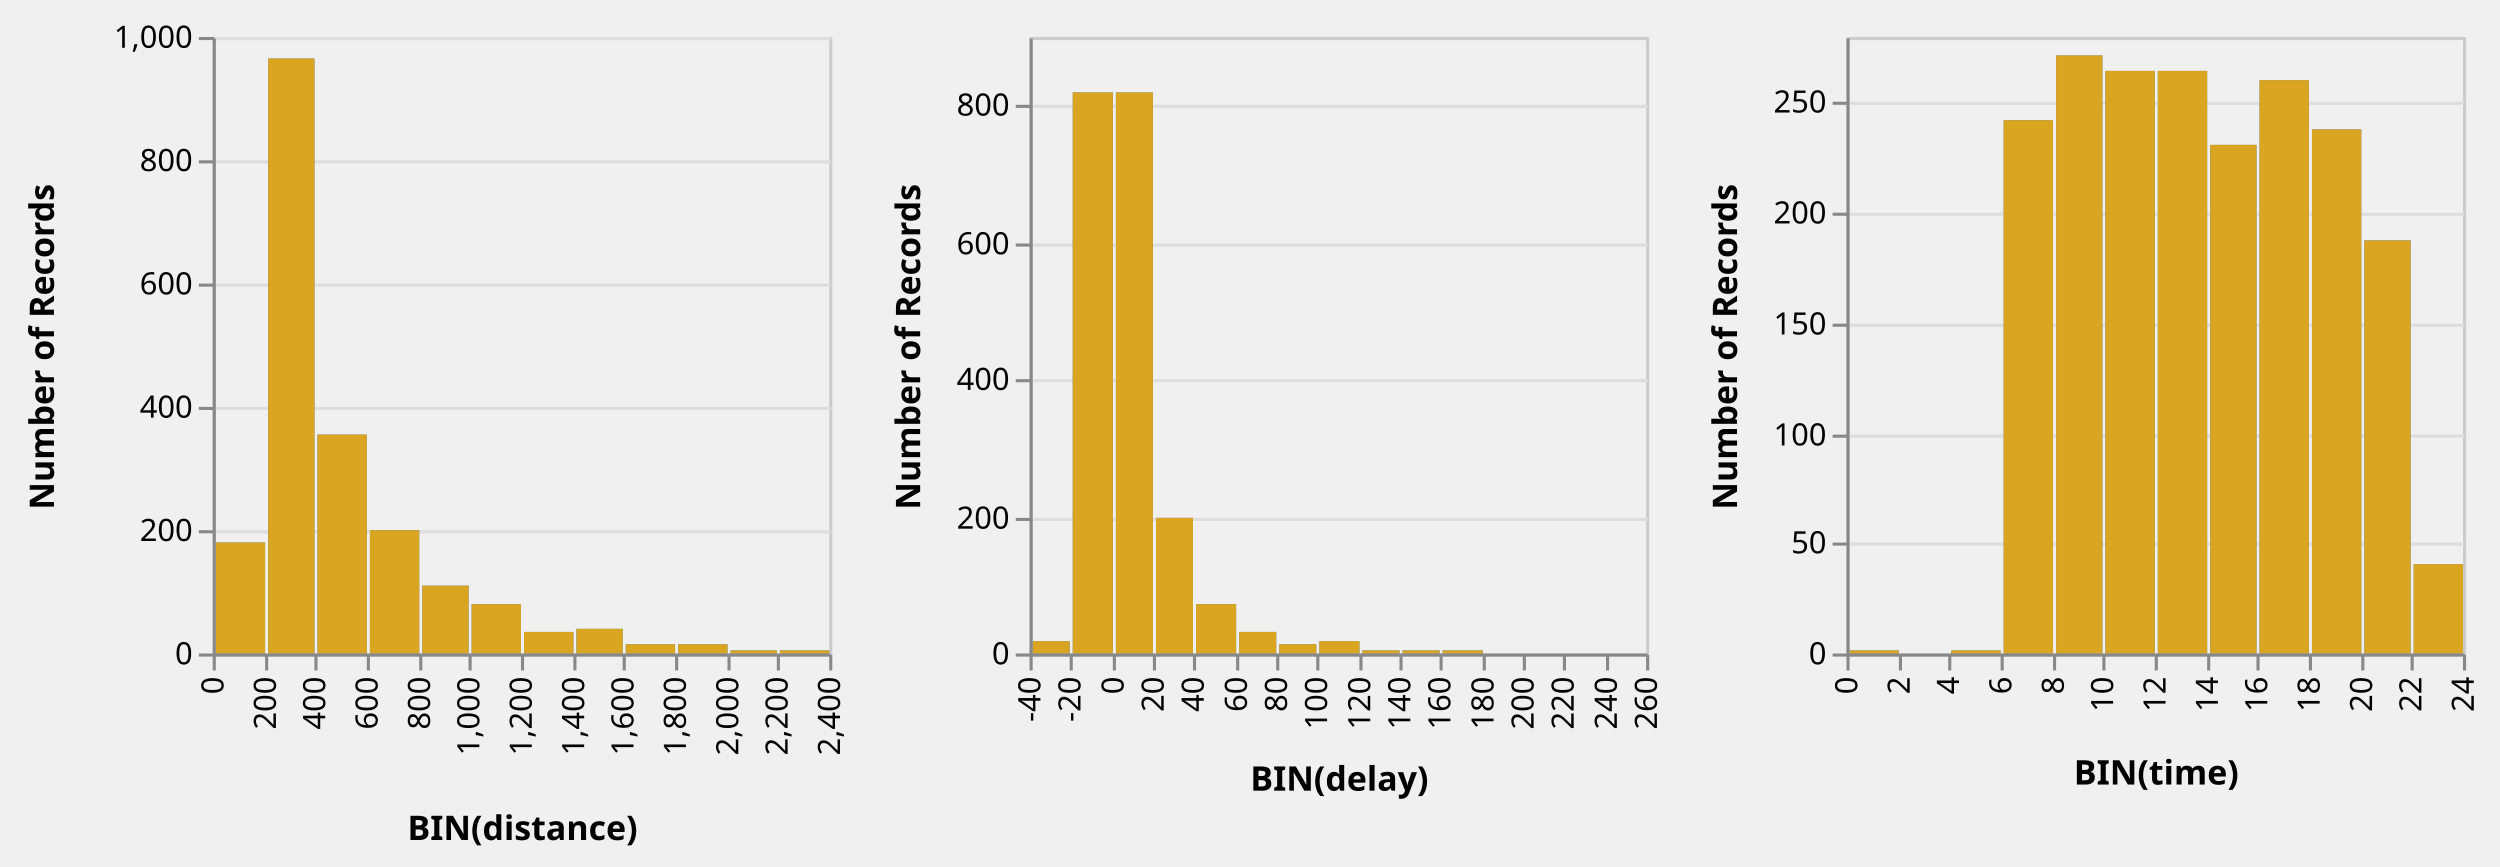
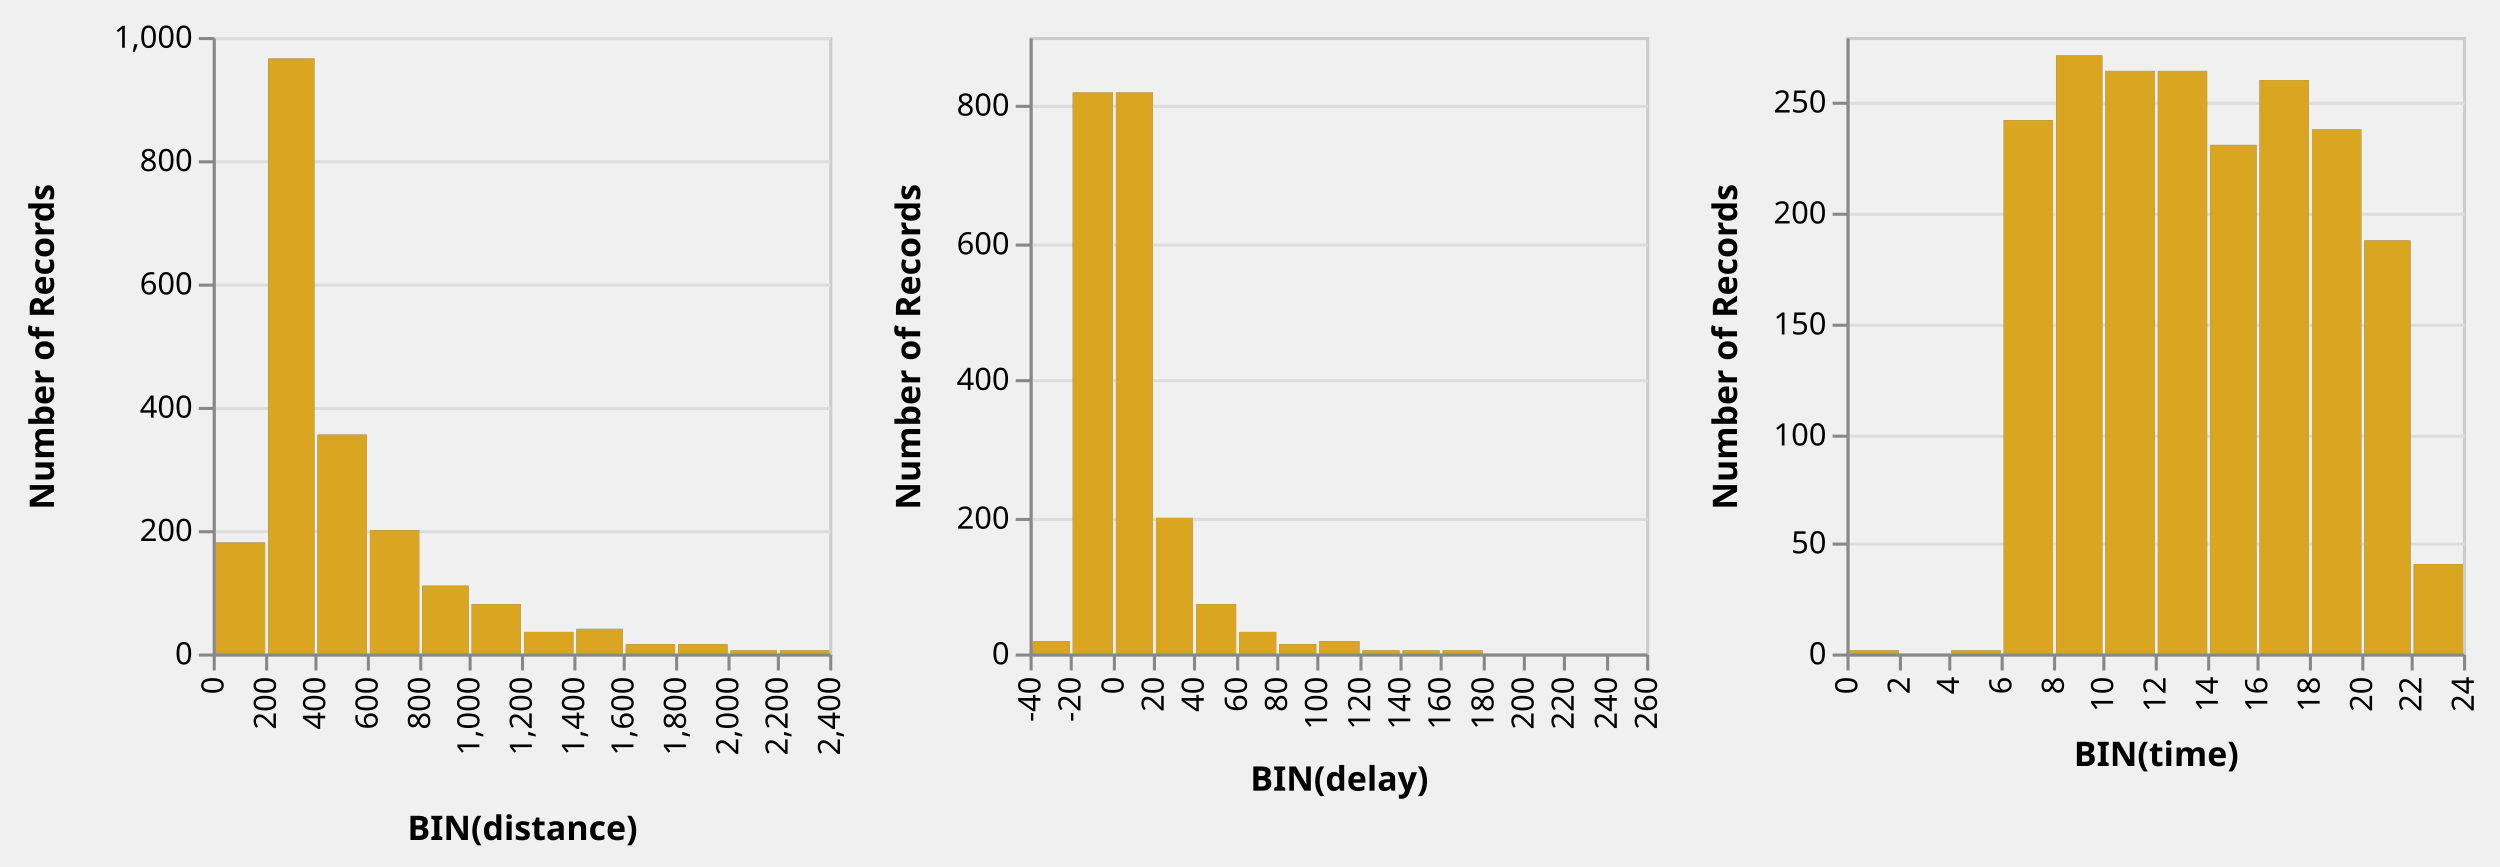
<svg xmlns="http://www.w3.org/2000/svg" class="marks" width="811" height="281" viewBox="0 0 811 281" version="1.1">
  <defs>
    <clipPath id="clip1">
      <rect x="0" y="0" width="200" height="200" />
    </clipPath>
    <clipPath id="clip2">
      <rect x="0" y="0" width="200" height="200" />
    </clipPath>
    <clipPath id="clip3">
      <rect x="0" y="0" width="200" height="200" />
    </clipPath>
    <clipPath id="clip4">
      <rect x="0" y="0" width="200" height="200" />
    </clipPath>
    <clipPath id="clip5">
      <rect x="0" y="0" width="200" height="200" />
    </clipPath>
    <clipPath id="clip6">
      <rect x="0" y="0" width="200" height="200" />
    </clipPath>
  </defs>
  <g transform="translate(69,12)">
    <g class="mark-group role-frame root">
      <g transform="translate(0,0)">
        <path class="background" d="M0,0h200v200h-200Z" style="fill: none;" />
        <g>
          <g class="mark-group role-scope child_distance_group">
            <g transform="translate(0,0)">
              <path class="background" d="M0.5,0.5h200v200h-200Z" style="fill: transparent; stroke: #ccc;" />
              <g>
                <g class="mark-group role-axis">
                  <g transform="translate(0.5,0.5)">
                    <path class="background" d="M0,0h0v0h0Z" style="pointer-events: none; fill: none;" />
                    <g>
                      <g class="mark-rule role-axis-grid" style="pointer-events: none;">
                        <line transform="translate(0,200)" x2="200" y2="0" style="fill: none; stroke: #ddd; stroke-width: 1; stroke-dasharray: ; opacity: 1;" />
                        <line transform="translate(0,160)" x2="200" y2="0" style="fill: none; stroke: #ddd; stroke-width: 1; stroke-dasharray: ; opacity: 1;" />
                        <line transform="translate(0,120)" x2="200" y2="0" style="fill: none; stroke: #ddd; stroke-width: 1; stroke-dasharray: ; opacity: 1;" />
                        <line transform="translate(0,80)" x2="200" y2="0" style="fill: none; stroke: #ddd; stroke-width: 1; stroke-dasharray: ; opacity: 1;" />
                        <line transform="translate(0,40)" x2="200" y2="0" style="fill: none; stroke: #ddd; stroke-width: 1; stroke-dasharray: ; opacity: 1;" />
                        <line transform="translate(0,0)" x2="200" y2="0" style="fill: none; stroke: #ddd; stroke-width: 1; stroke-dasharray: ; opacity: 1;" />
                      </g>
                    </g>
                  </g>
                </g>
                <g class="mark-rect role-mark brush_brush_bg" clip-path="url(#clip1)">
                  <path d="M0,0h0v0h0Z" style="fill: #333; fill-opacity: 0.125;" />
                </g>
                <g class="mark-rect role-bar child_distance_layer_0_marks">
                  <path d="M34,129h16v71h-16Z" style="fill: #4c78a8;" />
                  <path d="M51,160h16v40h-16Z" style="fill: #4c78a8;" />
                  <path d="M18,7h15v193h-15Z" style="fill: #4c78a8;" />
                  <path d="M1,164h16v36h-16Z" style="fill: #4c78a8;" />
                  <path d="M68,178h15v22h-15Z" style="fill: #4c78a8;" />
                  <path d="M118,192h15v8h-15Z" style="fill: #4c78a8;" />
                  <path d="M84,184h16v16h-16Z" style="fill: #4c78a8;" />
                  <path d="M168,199h15v1h-15Z" style="fill: #4c78a8;" />
                  <path d="M151,197h16v3h-16Z" style="fill: #4c78a8;" />
                  <path d="M134,197h16v3h-16Z" style="fill: #4c78a8;" />
                  <path d="M101,193h16v7h-16Z" style="fill: #4c78a8;" />
                  <path d="M184,199h16v1h-16Z" style="fill: #4c78a8;" />
                </g>
                <g class="mark-rect role-bar child_distance_layer_1_marks">
                  <path d="M34,129h16v71h-16Z" style="fill: goldenrod;" />
                  <path d="M51,160h16v40h-16Z" style="fill: goldenrod;" />
                  <path d="M18,7h15v193h-15Z" style="fill: goldenrod;" />
                  <path d="M1,164h16v36h-16Z" style="fill: goldenrod;" />
                  <path d="M68,178h15v22h-15Z" style="fill: goldenrod;" />
                  <path d="M118,192h15v8h-15Z" style="fill: goldenrod;" />
                  <path d="M84,184h16v16h-16Z" style="fill: goldenrod;" />
                  <path d="M168,199h15v1h-15Z" style="fill: goldenrod;" />
                  <path d="M151,197h16v3h-16Z" style="fill: goldenrod;" />
                  <path d="M134,197h16v3h-16Z" style="fill: goldenrod;" />
                  <path d="M101,193h16v7h-16Z" style="fill: goldenrod;" />
                  <path d="M184,199h16v1h-16Z" style="fill: goldenrod;" />
                </g>
                <g class="mark-rect role-mark brush_brush" clip-path="url(#clip2)">
                  <path d="M0,0h0v0h0Z" style="fill: transparent; stroke: white;" />
                </g>
                <g class="mark-group role-axis">
                  <g transform="translate(0.5,200.5)">
                    <path class="background" d="M0,0h0v0h0Z" style="pointer-events: none; fill: none;" />
                    <g>
                      <g class="mark-rule role-axis-tick" style="pointer-events: none;">
                        <line transform="translate(0,0)" x2="0" y2="5" style="fill: none; stroke: #888; stroke-width: 1; opacity: 1;" />
                        <line transform="translate(17,0)" x2="0" y2="5" style="fill: none; stroke: #888; stroke-width: 1; opacity: 1;" />
                        <line transform="translate(33,0)" x2="0" y2="5" style="fill: none; stroke: #888; stroke-width: 1; opacity: 1;" />
                        <line transform="translate(50,0)" x2="0" y2="5" style="fill: none; stroke: #888; stroke-width: 1; opacity: 1;" />
                        <line transform="translate(67,0)" x2="0" y2="5" style="fill: none; stroke: #888; stroke-width: 1; opacity: 1;" />
                        <line transform="translate(83,0)" x2="0" y2="5" style="fill: none; stroke: #888; stroke-width: 1; opacity: 1;" />
                        <line transform="translate(100,0)" x2="0" y2="5" style="fill: none; stroke: #888; stroke-width: 1; opacity: 1;" />
                        <line transform="translate(117,0)" x2="0" y2="5" style="fill: none; stroke: #888; stroke-width: 1; opacity: 1;" />
                        <line transform="translate(133,0)" x2="0" y2="5" style="fill: none; stroke: #888; stroke-width: 1; opacity: 1;" />
                        <line transform="translate(150,0)" x2="0" y2="5" style="fill: none; stroke: #888; stroke-width: 1; opacity: 1;" />
                        <line transform="translate(167,0)" x2="0" y2="5" style="fill: none; stroke: #888; stroke-width: 1; opacity: 1;" />
                        <line transform="translate(183,0)" x2="0" y2="5" style="fill: none; stroke: #888; stroke-width: 1; opacity: 1;" />
                        <line transform="translate(200,0)" x2="0" y2="5" style="fill: none; stroke: #888; stroke-width: 1; opacity: 1;" />
                      </g>
                      <g class="mark-text role-axis-label" style="pointer-events: none;">
                        <text text-anchor="end" transform="translate(0,7) rotate(270) translate(0,3)" style="font: 10px sans-serif; fill: #000; opacity: 1;">0</text>
                        <text text-anchor="end" transform="translate(17,7) rotate(270) translate(0,3)" style="font: 10px sans-serif; fill: #000; opacity: 1;">200</text>
                        <text text-anchor="end" transform="translate(33,7) rotate(270) translate(0,3)" style="font: 10px sans-serif; fill: #000; opacity: 1;">400</text>
                        <text text-anchor="end" transform="translate(50,7) rotate(270) translate(0,3)" style="font: 10px sans-serif; fill: #000; opacity: 1;">600</text>
                        <text text-anchor="end" transform="translate(67,7) rotate(270) translate(0,3)" style="font: 10px sans-serif; fill: #000; opacity: 1;">800</text>
                        <text text-anchor="end" transform="translate(83,7) rotate(270) translate(0,3)" style="font: 10px sans-serif; fill: #000; opacity: 1;">1,000</text>
                        <text text-anchor="end" transform="translate(100,7) rotate(270) translate(0,3)" style="font: 10px sans-serif; fill: #000; opacity: 1;">1,200</text>
                        <text text-anchor="end" transform="translate(117,7) rotate(270) translate(0,3)" style="font: 10px sans-serif; fill: #000; opacity: 1;">1,400</text>
                        <text text-anchor="end" transform="translate(133,7) rotate(270) translate(0,3)" style="font: 10px sans-serif; fill: #000; opacity: 1;">1,600</text>
                        <text text-anchor="end" transform="translate(150,7) rotate(270) translate(0,3)" style="font: 10px sans-serif; fill: #000; opacity: 1;">1,800</text>
                        <text text-anchor="end" transform="translate(167,7) rotate(270) translate(0,3)" style="font: 10px sans-serif; fill: #000; opacity: 1;">2,000</text>
                        <text text-anchor="end" transform="translate(183,7) rotate(270) translate(0,3)" style="font: 10px sans-serif; fill: #000; opacity: 1;">2,200</text>
                        <text text-anchor="end" transform="translate(200,7) rotate(270) translate(0,3)" style="font: 10px sans-serif; fill: #000; opacity: 1;">2,400</text>
                      </g>
                      <g class="mark-rule role-axis-domain" style="pointer-events: none;">
                        <line transform="translate(0,0)" x2="200" y2="0" style="fill: none; stroke: #888; stroke-width: 1; opacity: 1;" />
                      </g>
                      <g class="mark-text role-axis-title" style="pointer-events: none;">
                        <text text-anchor="middle" transform="translate(100,60)" style="font: bold 11px sans-serif; fill: #000; opacity: 1;">BIN(distance)</text>
                      </g>
                    </g>
                  </g>
                </g>
                <g class="mark-group role-axis">
                  <g transform="translate(0.5,0.5)">
                    <path class="background" d="M0,0h0v0h0Z" style="pointer-events: none; fill: none;" />
                    <g>
                      <g class="mark-rule role-axis-tick" style="pointer-events: none;">
                        <line transform="translate(0,200)" x2="-5" y2="0" style="fill: none; stroke: #888; stroke-width: 1; opacity: 1;" />
                        <line transform="translate(0,160)" x2="-5" y2="0" style="fill: none; stroke: #888; stroke-width: 1; opacity: 1;" />
                        <line transform="translate(0,120)" x2="-5" y2="0" style="fill: none; stroke: #888; stroke-width: 1; opacity: 1;" />
                        <line transform="translate(0,80)" x2="-5" y2="0" style="fill: none; stroke: #888; stroke-width: 1; opacity: 1;" />
                        <line transform="translate(0,40)" x2="-5" y2="0" style="fill: none; stroke: #888; stroke-width: 1; opacity: 1;" />
                        <line transform="translate(0,0)" x2="-5" y2="0" style="fill: none; stroke: #888; stroke-width: 1; opacity: 1;" />
                      </g>
                      <g class="mark-text role-axis-label" style="pointer-events: none;">
                        <text text-anchor="end" transform="translate(-7,203)" style="font: 10px sans-serif; fill: #000; opacity: 1;">0</text>
                        <text text-anchor="end" transform="translate(-7,163)" style="font: 10px sans-serif; fill: #000; opacity: 1;">200</text>
                        <text text-anchor="end" transform="translate(-7,123)" style="font: 10px sans-serif; fill: #000; opacity: 1;">400</text>
                        <text text-anchor="end" transform="translate(-7,83)" style="font: 10px sans-serif; fill: #000; opacity: 1;">600</text>
                        <text text-anchor="end" transform="translate(-7,43)" style="font: 10px sans-serif; fill: #000; opacity: 1;">800</text>
                        <text text-anchor="end" transform="translate(-7,3)" style="font: 10px sans-serif; fill: #000; opacity: 1;">1,000</text>
                      </g>
                      <g class="mark-rule role-axis-domain" style="pointer-events: none;">
                        <line transform="translate(0,200)" x2="0" y2="-200" style="fill: none; stroke: #888; stroke-width: 1; opacity: 1;" />
                      </g>
                      <g class="mark-text role-axis-title" style="pointer-events: none;">
                        <text text-anchor="middle" transform="translate(-50,100) rotate(-90) translate(0,-2)" style="font: bold 11px sans-serif; fill: #000; opacity: 1;">Number of Records</text>
                      </g>
                    </g>
                  </g>
                </g>
              </g>
            </g>
          </g>
          <g class="mark-group role-scope child_delay_group">
            <g transform="translate(265,0)">
              <path class="background" d="M0.5,0.5h200v200h-200Z" style="fill: transparent; stroke: #ccc;" />
              <g>
                <g class="mark-group role-axis">
                  <g transform="translate(0.5,0.5)">
                    <path class="background" d="M0,0h0v0h0Z" style="pointer-events: none; fill: none;" />
                    <g>
                      <g class="mark-rule role-axis-grid" style="pointer-events: none;">
                        <line transform="translate(0,200)" x2="200" y2="0" style="fill: none; stroke: #ddd; stroke-width: 1; stroke-dasharray: ; opacity: 1;" />
                        <line transform="translate(0,156)" x2="200" y2="0" style="fill: none; stroke: #ddd; stroke-width: 1; stroke-dasharray: ; opacity: 1;" />
                        <line transform="translate(0,111)" x2="200" y2="0" style="fill: none; stroke: #ddd; stroke-width: 1; stroke-dasharray: ; opacity: 1;" />
                        <line transform="translate(0,67)" x2="200" y2="0" style="fill: none; stroke: #ddd; stroke-width: 1; stroke-dasharray: ; opacity: 1;" />
                        <line transform="translate(0,22)" x2="200" y2="0" style="fill: none; stroke: #ddd; stroke-width: 1; stroke-dasharray: ; opacity: 1;" />
                      </g>
                    </g>
                  </g>
                </g>
                <g class="mark-rect role-mark brush_brush_bg" clip-path="url(#clip3)">
                  <path d="M0,0h0v0h0Z" style="fill: #333; fill-opacity: 0.125;" />
                </g>
                <g class="mark-rect role-bar child_delay_layer_0_marks">
                  <path d="M28,18h12v182h-12Z" style="fill: #4c78a8;" />
                  <path d="M14,18h13v182h-13Z" style="fill: #4c78a8;" />
                  <path d="M54,184h13v16h-13Z" style="fill: #4c78a8;" />
                  <path d="M41,156h12v44h-12Z" style="fill: #4c78a8;" />
                  <path d="M134,199h13v1h-13Z" style="fill: #4c78a8;" />
                  <path d="M94,196h13v4h-13Z" style="fill: #4c78a8;" />
                  <path d="M68,193h12v7h-12Z" style="fill: #4c78a8;" />
                  <path d="M1,196h12v4h-12Z" style="fill: #4c78a8;" />
                  <path d="M81,197h12v3h-12Z" style="fill: #4c78a8;" />
                  <path d="M148,200h12v0h-12Z" style="fill: #4c78a8;" />
                  <path d="M121,199h12v1h-12Z" style="fill: #4c78a8;" />
                  <path d="M188,200h12v0h-12Z" style="fill: #4c78a8;" />
                  <path d="M108,199h12v1h-12Z" style="fill: #4c78a8;" />
                  <path d="M161,200h12v0h-12Z" style="fill: #4c78a8;" />
                  <path d="M174,200h13v0h-13Z" style="fill: #4c78a8;" />
                </g>
                <g class="mark-rect role-bar child_delay_layer_1_marks">
                  <path d="M28,18h12v182h-12Z" style="fill: goldenrod;" />
                  <path d="M14,18h13v182h-13Z" style="fill: goldenrod;" />
                  <path d="M54,184h13v16h-13Z" style="fill: goldenrod;" />
                  <path d="M41,156h12v44h-12Z" style="fill: goldenrod;" />
                  <path d="M134,199h13v1h-13Z" style="fill: goldenrod;" />
                  <path d="M94,196h13v4h-13Z" style="fill: goldenrod;" />
                  <path d="M68,193h12v7h-12Z" style="fill: goldenrod;" />
                  <path d="M1,196h12v4h-12Z" style="fill: goldenrod;" />
                  <path d="M81,197h12v3h-12Z" style="fill: goldenrod;" />
                  <path d="M148,200h12v0h-12Z" style="fill: goldenrod;" />
                  <path d="M121,199h12v1h-12Z" style="fill: goldenrod;" />
                  <path d="M188,200h12v0h-12Z" style="fill: goldenrod;" />
                  <path d="M108,199h12v1h-12Z" style="fill: goldenrod;" />
                  <path d="M161,200h12v0h-12Z" style="fill: goldenrod;" />
                  <path d="M174,200h13v0h-13Z" style="fill: goldenrod;" />
                </g>
                <g class="mark-rect role-mark brush_brush" clip-path="url(#clip4)">
                  <path d="M0,0h0v0h0Z" style="fill: transparent; stroke: white;" />
                </g>
                <g class="mark-group role-axis">
                  <g transform="translate(0.5,200.5)">
                    <path class="background" d="M0,0h0v0h0Z" style="pointer-events: none; fill: none;" />
                    <g>
                      <g class="mark-rule role-axis-tick" style="pointer-events: none;">
                        <line transform="translate(0,0)" x2="0" y2="5" style="fill: none; stroke: #888; stroke-width: 1; opacity: 1;" />
                        <line transform="translate(13,0)" x2="0" y2="5" style="fill: none; stroke: #888; stroke-width: 1; opacity: 1;" />
                        <line transform="translate(27,0)" x2="0" y2="5" style="fill: none; stroke: #888; stroke-width: 1; opacity: 1;" />
                        <line transform="translate(40,0)" x2="0" y2="5" style="fill: none; stroke: #888; stroke-width: 1; opacity: 1;" />
                        <line transform="translate(53,0)" x2="0" y2="5" style="fill: none; stroke: #888; stroke-width: 1; opacity: 1;" />
                        <line transform="translate(67,0)" x2="0" y2="5" style="fill: none; stroke: #888; stroke-width: 1; opacity: 1;" />
                        <line transform="translate(80,0)" x2="0" y2="5" style="fill: none; stroke: #888; stroke-width: 1; opacity: 1;" />
                        <line transform="translate(93,0)" x2="0" y2="5" style="fill: none; stroke: #888; stroke-width: 1; opacity: 1;" />
                        <line transform="translate(107,0)" x2="0" y2="5" style="fill: none; stroke: #888; stroke-width: 1; opacity: 1;" />
                        <line transform="translate(120,0)" x2="0" y2="5" style="fill: none; stroke: #888; stroke-width: 1; opacity: 1;" />
                        <line transform="translate(133,0)" x2="0" y2="5" style="fill: none; stroke: #888; stroke-width: 1; opacity: 1;" />
                        <line transform="translate(147,0)" x2="0" y2="5" style="fill: none; stroke: #888; stroke-width: 1; opacity: 1;" />
                        <line transform="translate(160,0)" x2="0" y2="5" style="fill: none; stroke: #888; stroke-width: 1; opacity: 1;" />
                        <line transform="translate(173,0)" x2="0" y2="5" style="fill: none; stroke: #888; stroke-width: 1; opacity: 1;" />
                        <line transform="translate(187,0)" x2="0" y2="5" style="fill: none; stroke: #888; stroke-width: 1; opacity: 1;" />
                        <line transform="translate(200,0)" x2="0" y2="5" style="fill: none; stroke: #888; stroke-width: 1; opacity: 1;" />
                      </g>
                      <g class="mark-text role-axis-label" style="pointer-events: none;">
                        <text text-anchor="end" transform="translate(0,7) rotate(270) translate(0,3)" style="font: 10px sans-serif; fill: #000; opacity: 1;">-40</text>
                        <text text-anchor="end" transform="translate(13,7) rotate(270) translate(0,3)" style="font: 10px sans-serif; fill: #000; opacity: 1;">-20</text>
                        <text text-anchor="end" transform="translate(27,7) rotate(270) translate(0,3)" style="font: 10px sans-serif; fill: #000; opacity: 1;">0</text>
                        <text text-anchor="end" transform="translate(40,7) rotate(270) translate(0,3)" style="font: 10px sans-serif; fill: #000; opacity: 1;">20</text>
                        <text text-anchor="end" transform="translate(53,7) rotate(270) translate(0,3)" style="font: 10px sans-serif; fill: #000; opacity: 1;">40</text>
                        <text text-anchor="end" transform="translate(67,7) rotate(270) translate(0,3)" style="font: 10px sans-serif; fill: #000; opacity: 1;">60</text>
                        <text text-anchor="end" transform="translate(80,7) rotate(270) translate(0,3)" style="font: 10px sans-serif; fill: #000; opacity: 1;">80</text>
                        <text text-anchor="end" transform="translate(93,7) rotate(270) translate(0,3)" style="font: 10px sans-serif; fill: #000; opacity: 1;">100</text>
                        <text text-anchor="end" transform="translate(107,7) rotate(270) translate(0,3)" style="font: 10px sans-serif; fill: #000; opacity: 1;">120</text>
                        <text text-anchor="end" transform="translate(120,7) rotate(270) translate(0,3)" style="font: 10px sans-serif; fill: #000; opacity: 1;">140</text>
                        <text text-anchor="end" transform="translate(133,7) rotate(270) translate(0,3)" style="font: 10px sans-serif; fill: #000; opacity: 1;">160</text>
                        <text text-anchor="end" transform="translate(147,7) rotate(270) translate(0,3)" style="font: 10px sans-serif; fill: #000; opacity: 1;">180</text>
                        <text text-anchor="end" transform="translate(160,7) rotate(270) translate(0,3)" style="font: 10px sans-serif; fill: #000; opacity: 1;">200</text>
                        <text text-anchor="end" transform="translate(173,7) rotate(270) translate(0,3)" style="font: 10px sans-serif; fill: #000; opacity: 1;">220</text>
                        <text text-anchor="end" transform="translate(187,7) rotate(270) translate(0,3)" style="font: 10px sans-serif; fill: #000; opacity: 1;">240</text>
                        <text text-anchor="end" transform="translate(200,7) rotate(270) translate(0,3)" style="font: 10px sans-serif; fill: #000; opacity: 1;">260</text>
                      </g>
                      <g class="mark-rule role-axis-domain" style="pointer-events: none;">
                        <line transform="translate(0,0)" x2="200" y2="0" style="fill: none; stroke: #888; stroke-width: 1; opacity: 1;" />
                      </g>
                      <g class="mark-text role-axis-title" style="pointer-events: none;">
                        <text text-anchor="middle" transform="translate(100,44)" style="font: bold 11px sans-serif; fill: #000; opacity: 1;">BIN(delay)</text>
                      </g>
                    </g>
                  </g>
                </g>
                <g class="mark-group role-axis">
                  <g transform="translate(0.5,0.5)">
                    <path class="background" d="M0,0h0v0h0Z" style="pointer-events: none; fill: none;" />
                    <g>
                      <g class="mark-rule role-axis-tick" style="pointer-events: none;">
                        <line transform="translate(0,200)" x2="-5" y2="0" style="fill: none; stroke: #888; stroke-width: 1; opacity: 1;" />
                        <line transform="translate(0,156)" x2="-5" y2="0" style="fill: none; stroke: #888; stroke-width: 1; opacity: 1;" />
                        <line transform="translate(0,111)" x2="-5" y2="0" style="fill: none; stroke: #888; stroke-width: 1; opacity: 1;" />
                        <line transform="translate(0,67)" x2="-5" y2="0" style="fill: none; stroke: #888; stroke-width: 1; opacity: 1;" />
                        <line transform="translate(0,22)" x2="-5" y2="0" style="fill: none; stroke: #888; stroke-width: 1; opacity: 1;" />
                      </g>
                      <g class="mark-text role-axis-label" style="pointer-events: none;">
                        <text text-anchor="end" transform="translate(-7,203)" style="font: 10px sans-serif; fill: #000; opacity: 1;">0</text>
                        <text text-anchor="end" transform="translate(-7,159)" style="font: 10px sans-serif; fill: #000; opacity: 1;">200</text>
                        <text text-anchor="end" transform="translate(-7,114)" style="font: 10px sans-serif; fill: #000; opacity: 1;">400</text>
                        <text text-anchor="end" transform="translate(-7,70)" style="font: 10px sans-serif; fill: #000; opacity: 1;">600</text>
                        <text text-anchor="end" transform="translate(-7,25)" style="font: 10px sans-serif; fill: #000; opacity: 1;">800</text>
                      </g>
                      <g class="mark-rule role-axis-domain" style="pointer-events: none;">
                        <line transform="translate(0,200)" x2="0" y2="-200" style="fill: none; stroke: #888; stroke-width: 1; opacity: 1;" />
                      </g>
                      <g class="mark-text role-axis-title" style="pointer-events: none;">
                        <text text-anchor="middle" transform="translate(-34,100) rotate(-90) translate(0,-2)" style="font: bold 11px sans-serif; fill: #000; opacity: 1;">Number of Records</text>
                      </g>
                    </g>
                  </g>
                </g>
              </g>
            </g>
          </g>
          <g class="mark-group role-scope child_time_group">
            <g transform="translate(530,0)">
              <path class="background" d="M0.5,0.5h200v200h-200Z" style="fill: transparent; stroke: #ccc;" />
              <g>
                <g class="mark-group role-axis">
                  <g transform="translate(0.5,0.5)">
                    <path class="background" d="M0,0h0v0h0Z" style="pointer-events: none; fill: none;" />
                    <g>
                      <g class="mark-rule role-axis-grid" style="pointer-events: none;">
                        <line transform="translate(0,200)" x2="200" y2="0" style="fill: none; stroke: #ddd; stroke-width: 1; stroke-dasharray: ; opacity: 1;" />
                        <line transform="translate(0,164)" x2="200" y2="0" style="fill: none; stroke: #ddd; stroke-width: 1; stroke-dasharray: ; opacity: 1;" />
                        <line transform="translate(0,129)" x2="200" y2="0" style="fill: none; stroke: #ddd; stroke-width: 1; stroke-dasharray: ; opacity: 1;" />
                        <line transform="translate(0,93)" x2="200" y2="0" style="fill: none; stroke: #ddd; stroke-width: 1; stroke-dasharray: ; opacity: 1;" />
                        <line transform="translate(0,57)" x2="200" y2="0" style="fill: none; stroke: #ddd; stroke-width: 1; stroke-dasharray: ; opacity: 1;" />
                        <line transform="translate(0,21)" x2="200" y2="0" style="fill: none; stroke: #ddd; stroke-width: 1; stroke-dasharray: ; opacity: 1;" />
                      </g>
                    </g>
                  </g>
                </g>
                <g class="mark-rect role-mark brush_brush_bg" clip-path="url(#clip5)">
                  <path d="M0,0h0v0h0Z" style="fill: #333; fill-opacity: 0.125;" />
                </g>
                <g class="mark-rect role-bar child_time_layer_0_marks">
                  <path d="M168,66h15v134h-15Z" style="fill: #4c78a8;" />
                  <path d="M118,35h15v165h-15Z" style="fill: #4c78a8;" />
                  <path d="M101,11h16v189h-16Z" style="fill: #4c78a8;" />
                  <path d="M68,6h15v194h-15Z" style="fill: #4c78a8;" />
                  <path d="M51,27h16v173h-16Z" style="fill: #4c78a8;" />
                  <path d="M84,11h16v189h-16Z" style="fill: #4c78a8;" />
                  <path d="M151,30h16v170h-16Z" style="fill: #4c78a8;" />
                  <path d="M134,14h16v186h-16Z" style="fill: #4c78a8;" />
                  <path d="M184,171h16v29h-16Z" style="fill: #4c78a8;" />
                  <path d="M34,199h16v1h-16Z" style="fill: #4c78a8;" />
                  <path d="M1,199h16v1h-16Z" style="fill: #4c78a8;" />
                </g>
                <g class="mark-rect role-bar child_time_layer_1_marks">
                  <path d="M168,66h15v134h-15Z" style="fill: goldenrod;" />
                  <path d="M118,35h15v165h-15Z" style="fill: goldenrod;" />
                  <path d="M101,11h16v189h-16Z" style="fill: goldenrod;" />
                  <path d="M68,6h15v194h-15Z" style="fill: goldenrod;" />
                  <path d="M51,27h16v173h-16Z" style="fill: goldenrod;" />
                  <path d="M84,11h16v189h-16Z" style="fill: goldenrod;" />
                  <path d="M151,30h16v170h-16Z" style="fill: goldenrod;" />
                  <path d="M134,14h16v186h-16Z" style="fill: goldenrod;" />
                  <path d="M184,171h16v29h-16Z" style="fill: goldenrod;" />
                  <path d="M34,199h16v1h-16Z" style="fill: goldenrod;" />
                  <path d="M1,199h16v1h-16Z" style="fill: goldenrod;" />
                </g>
                <g class="mark-rect role-mark brush_brush" clip-path="url(#clip6)">
                  <path d="M0,0h0v0h0Z" style="fill: transparent; stroke: white;" />
                </g>
                <g class="mark-group role-axis">
                  <g transform="translate(0.5,200.5)">
                    <path class="background" d="M0,0h0v0h0Z" style="pointer-events: none; fill: none;" />
                    <g>
                      <g class="mark-rule role-axis-tick" style="pointer-events: none;">
                        <line transform="translate(0,0)" x2="0" y2="5" style="fill: none; stroke: #888; stroke-width: 1; opacity: 1;" />
                        <line transform="translate(17,0)" x2="0" y2="5" style="fill: none; stroke: #888; stroke-width: 1; opacity: 1;" />
                        <line transform="translate(33,0)" x2="0" y2="5" style="fill: none; stroke: #888; stroke-width: 1; opacity: 1;" />
                        <line transform="translate(50,0)" x2="0" y2="5" style="fill: none; stroke: #888; stroke-width: 1; opacity: 1;" />
                        <line transform="translate(67,0)" x2="0" y2="5" style="fill: none; stroke: #888; stroke-width: 1; opacity: 1;" />
                        <line transform="translate(83,0)" x2="0" y2="5" style="fill: none; stroke: #888; stroke-width: 1; opacity: 1;" />
                        <line transform="translate(100,0)" x2="0" y2="5" style="fill: none; stroke: #888; stroke-width: 1; opacity: 1;" />
                        <line transform="translate(117,0)" x2="0" y2="5" style="fill: none; stroke: #888; stroke-width: 1; opacity: 1;" />
                        <line transform="translate(133,0)" x2="0" y2="5" style="fill: none; stroke: #888; stroke-width: 1; opacity: 1;" />
                        <line transform="translate(150,0)" x2="0" y2="5" style="fill: none; stroke: #888; stroke-width: 1; opacity: 1;" />
                        <line transform="translate(167,0)" x2="0" y2="5" style="fill: none; stroke: #888; stroke-width: 1; opacity: 1;" />
                        <line transform="translate(183,0)" x2="0" y2="5" style="fill: none; stroke: #888; stroke-width: 1; opacity: 1;" />
                        <line transform="translate(200,0)" x2="0" y2="5" style="fill: none; stroke: #888; stroke-width: 1; opacity: 1;" />
                      </g>
                      <g class="mark-text role-axis-label" style="pointer-events: none;">
                        <text text-anchor="end" transform="translate(0,7) rotate(270) translate(0,3)" style="font: 10px sans-serif; fill: #000; opacity: 1;">0</text>
                        <text text-anchor="end" transform="translate(17,7) rotate(270) translate(0,3)" style="font: 10px sans-serif; fill: #000; opacity: 1;">2</text>
                        <text text-anchor="end" transform="translate(33,7) rotate(270) translate(0,3)" style="font: 10px sans-serif; fill: #000; opacity: 1;">4</text>
                        <text text-anchor="end" transform="translate(50,7) rotate(270) translate(0,3)" style="font: 10px sans-serif; fill: #000; opacity: 1;">6</text>
                        <text text-anchor="end" transform="translate(67,7) rotate(270) translate(0,3)" style="font: 10px sans-serif; fill: #000; opacity: 1;">8</text>
                        <text text-anchor="end" transform="translate(83,7) rotate(270) translate(0,3)" style="font: 10px sans-serif; fill: #000; opacity: 1;">10</text>
                        <text text-anchor="end" transform="translate(100,7) rotate(270) translate(0,3)" style="font: 10px sans-serif; fill: #000; opacity: 1;">12</text>
                        <text text-anchor="end" transform="translate(117,7) rotate(270) translate(0,3)" style="font: 10px sans-serif; fill: #000; opacity: 1;">14</text>
                        <text text-anchor="end" transform="translate(133,7) rotate(270) translate(0,3)" style="font: 10px sans-serif; fill: #000; opacity: 1;">16</text>
                        <text text-anchor="end" transform="translate(150,7) rotate(270) translate(0,3)" style="font: 10px sans-serif; fill: #000; opacity: 1;">18</text>
                        <text text-anchor="end" transform="translate(167,7) rotate(270) translate(0,3)" style="font: 10px sans-serif; fill: #000; opacity: 1;">20</text>
                        <text text-anchor="end" transform="translate(183,7) rotate(270) translate(0,3)" style="font: 10px sans-serif; fill: #000; opacity: 1;">22</text>
                        <text text-anchor="end" transform="translate(200,7) rotate(270) translate(0,3)" style="font: 10px sans-serif; fill: #000; opacity: 1;">24</text>
                      </g>
                      <g class="mark-rule role-axis-domain" style="pointer-events: none;">
                        <line transform="translate(0,0)" x2="200" y2="0" style="fill: none; stroke: #888; stroke-width: 1; opacity: 1;" />
                      </g>
                      <g class="mark-text role-axis-title" style="pointer-events: none;">
-                         <text text-anchor="middle" transform="translate(100,42)" style="font: bold 11px sans-serif; fill: #000; opacity: 1;">BIN(time)</text>
+                         <text text-anchor="middle" transform="translate(100,36)" style="font: bold 11px sans-serif; fill: #000; opacity: 1;">BIN(time)</text>
                      </g>
                    </g>
                  </g>
                </g>
                <g class="mark-group role-axis">
                  <g transform="translate(0.5,0.5)">
                    <path class="background" d="M0,0h0v0h0Z" style="pointer-events: none; fill: none;" />
                    <g>
                      <g class="mark-rule role-axis-tick" style="pointer-events: none;">
                        <line transform="translate(0,200)" x2="-5" y2="0" style="fill: none; stroke: #888; stroke-width: 1; opacity: 1;" />
                        <line transform="translate(0,164)" x2="-5" y2="0" style="fill: none; stroke: #888; stroke-width: 1; opacity: 1;" />
                        <line transform="translate(0,129)" x2="-5" y2="0" style="fill: none; stroke: #888; stroke-width: 1; opacity: 1;" />
                        <line transform="translate(0,93)" x2="-5" y2="0" style="fill: none; stroke: #888; stroke-width: 1; opacity: 1;" />
                        <line transform="translate(0,57)" x2="-5" y2="0" style="fill: none; stroke: #888; stroke-width: 1; opacity: 1;" />
                        <line transform="translate(0,21)" x2="-5" y2="0" style="fill: none; stroke: #888; stroke-width: 1; opacity: 1;" />
                      </g>
                      <g class="mark-text role-axis-label" style="pointer-events: none;">
                        <text text-anchor="end" transform="translate(-7,203)" style="font: 10px sans-serif; fill: #000; opacity: 1;">0</text>
                        <text text-anchor="end" transform="translate(-7,167)" style="font: 10px sans-serif; fill: #000; opacity: 1;">50</text>
                        <text text-anchor="end" transform="translate(-7,132)" style="font: 10px sans-serif; fill: #000; opacity: 1;">100</text>
                        <text text-anchor="end" transform="translate(-7,96)" style="font: 10px sans-serif; fill: #000; opacity: 1;">150</text>
                        <text text-anchor="end" transform="translate(-7,60)" style="font: 10px sans-serif; fill: #000; opacity: 1;">200</text>
                        <text text-anchor="end" transform="translate(-7,24)" style="font: 10px sans-serif; fill: #000; opacity: 1;">250</text>
                      </g>
                      <g class="mark-rule role-axis-domain" style="pointer-events: none;">
                        <line transform="translate(0,200)" x2="0" y2="-200" style="fill: none; stroke: #888; stroke-width: 1; opacity: 1;" />
                      </g>
                      <g class="mark-text role-axis-title" style="pointer-events: none;">
                        <text text-anchor="middle" transform="translate(-34,100) rotate(-90) translate(0,-2)" style="font: bold 11px sans-serif; fill: #000; opacity: 1;">Number of Records</text>
                      </g>
                    </g>
                  </g>
                </g>
              </g>
            </g>
          </g>
        </g>
      </g>
    </g>
  </g>
</svg>
